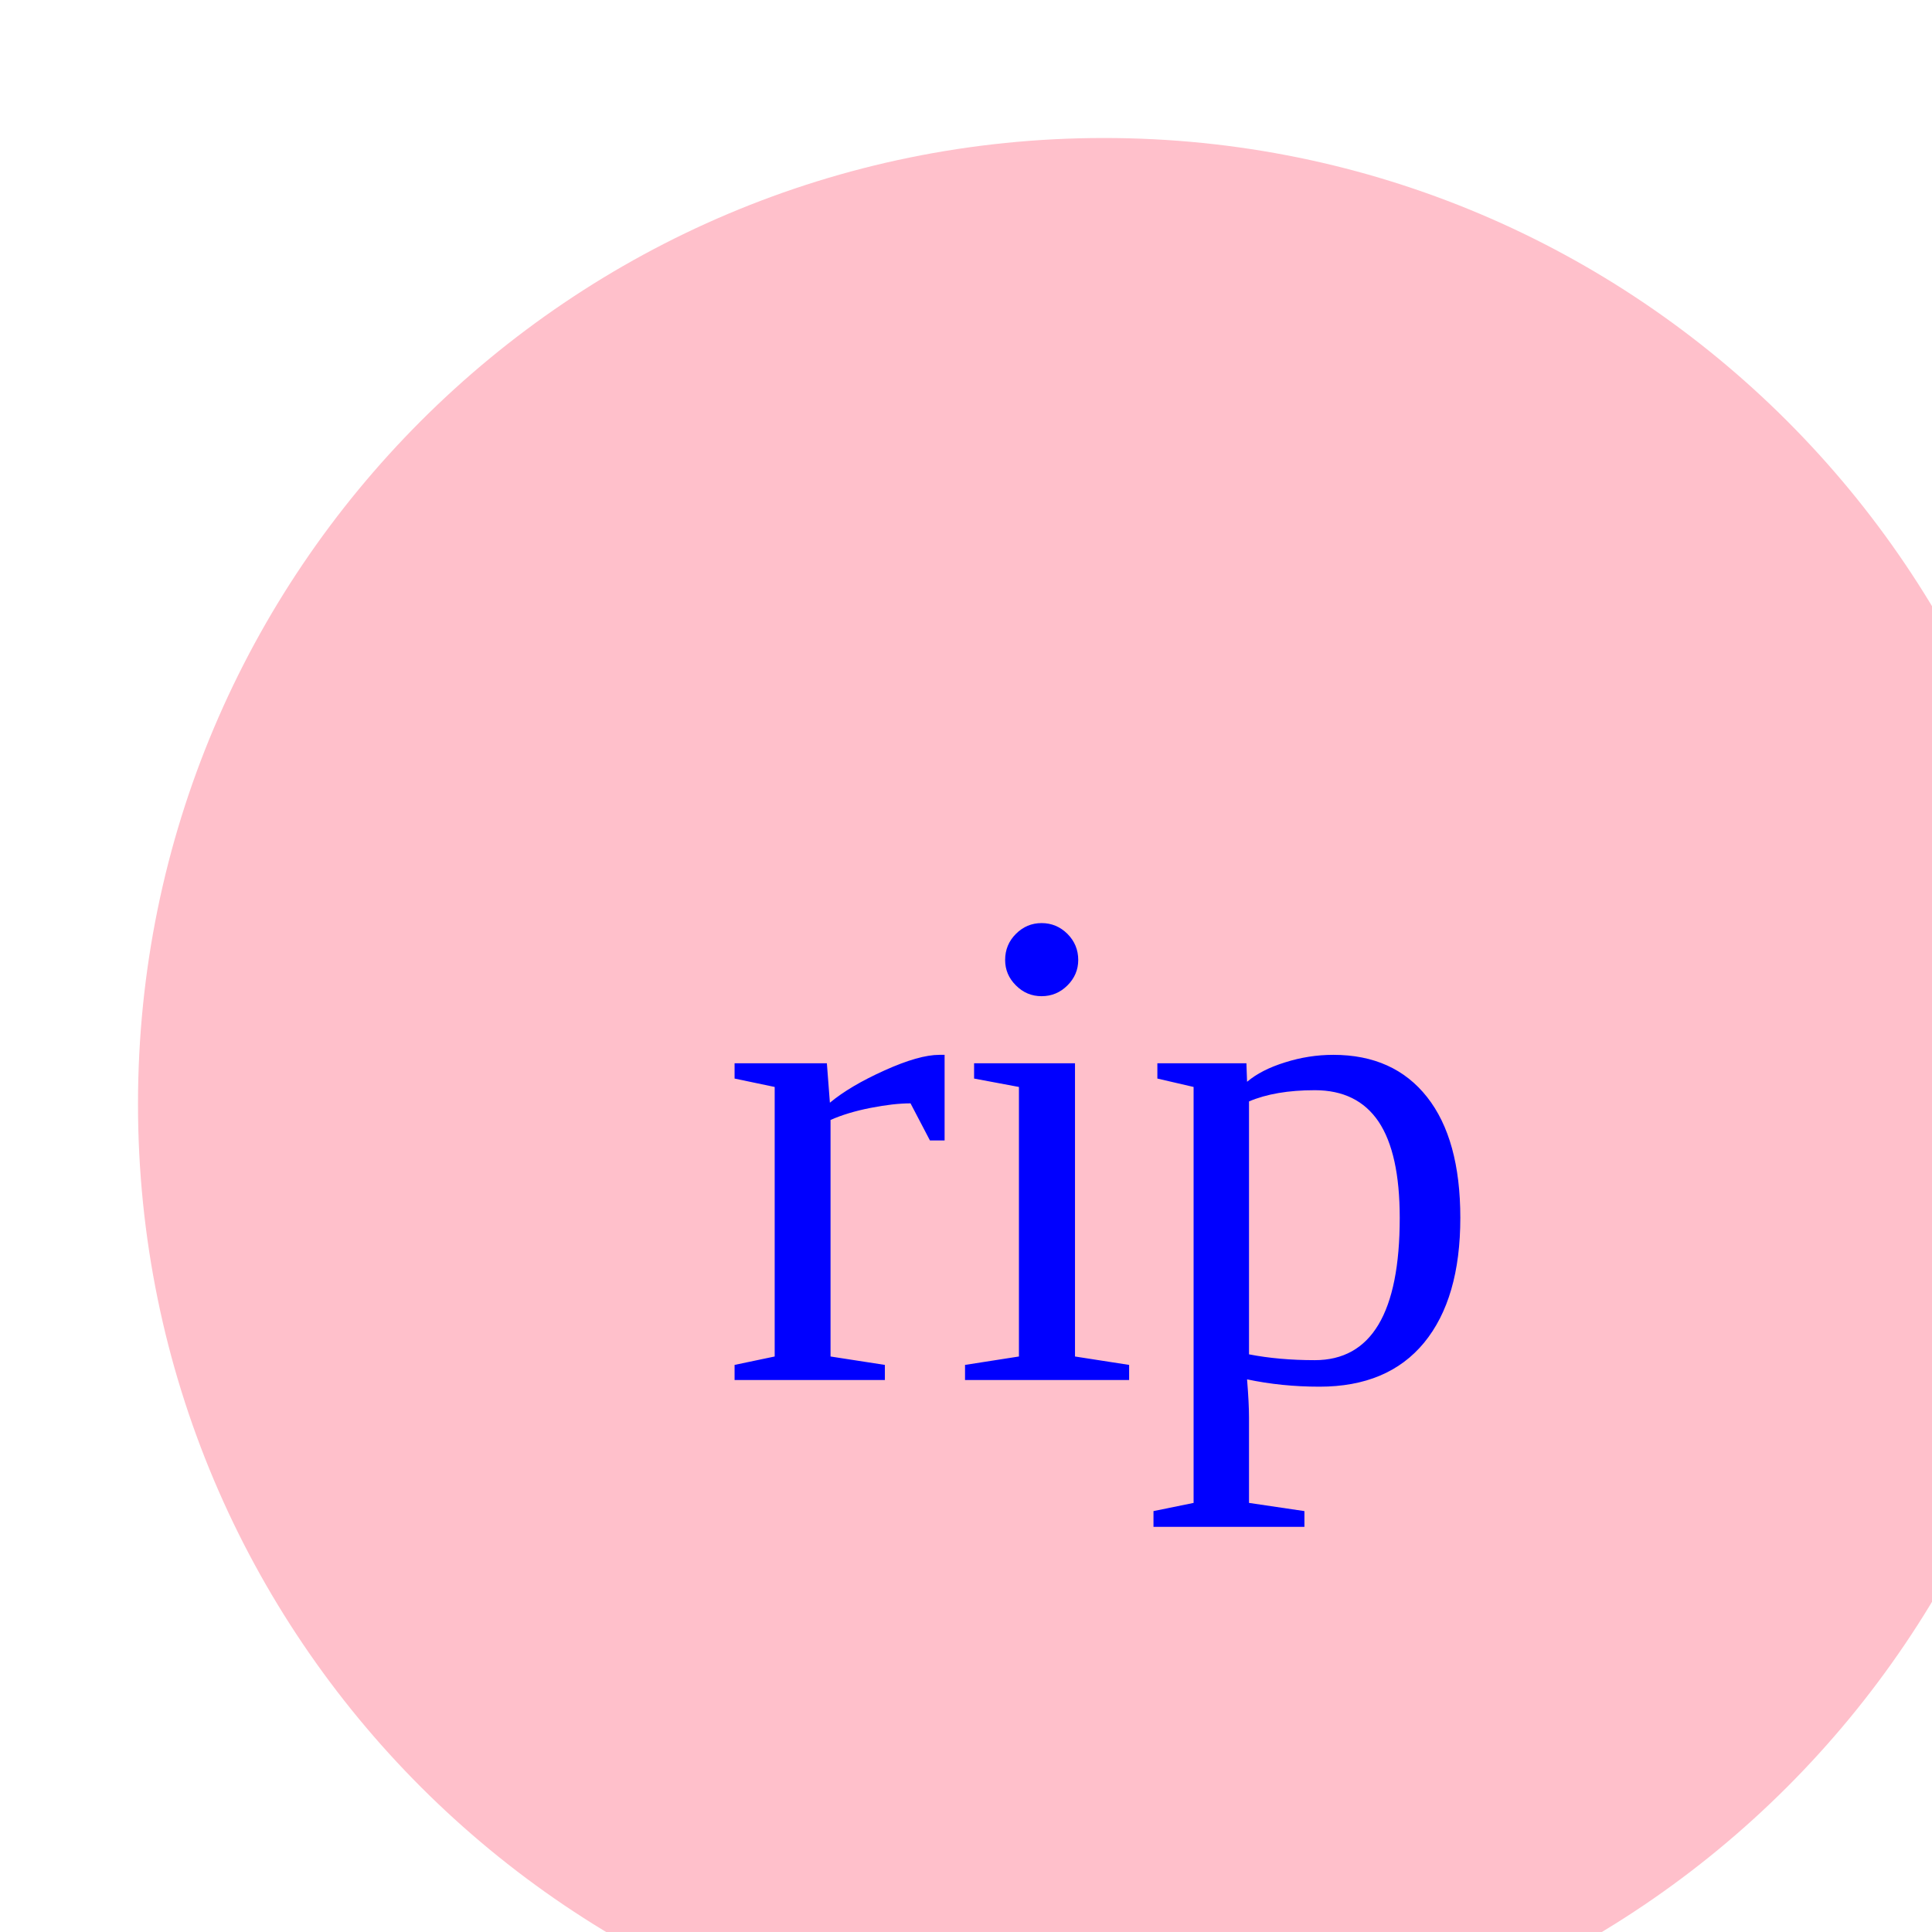
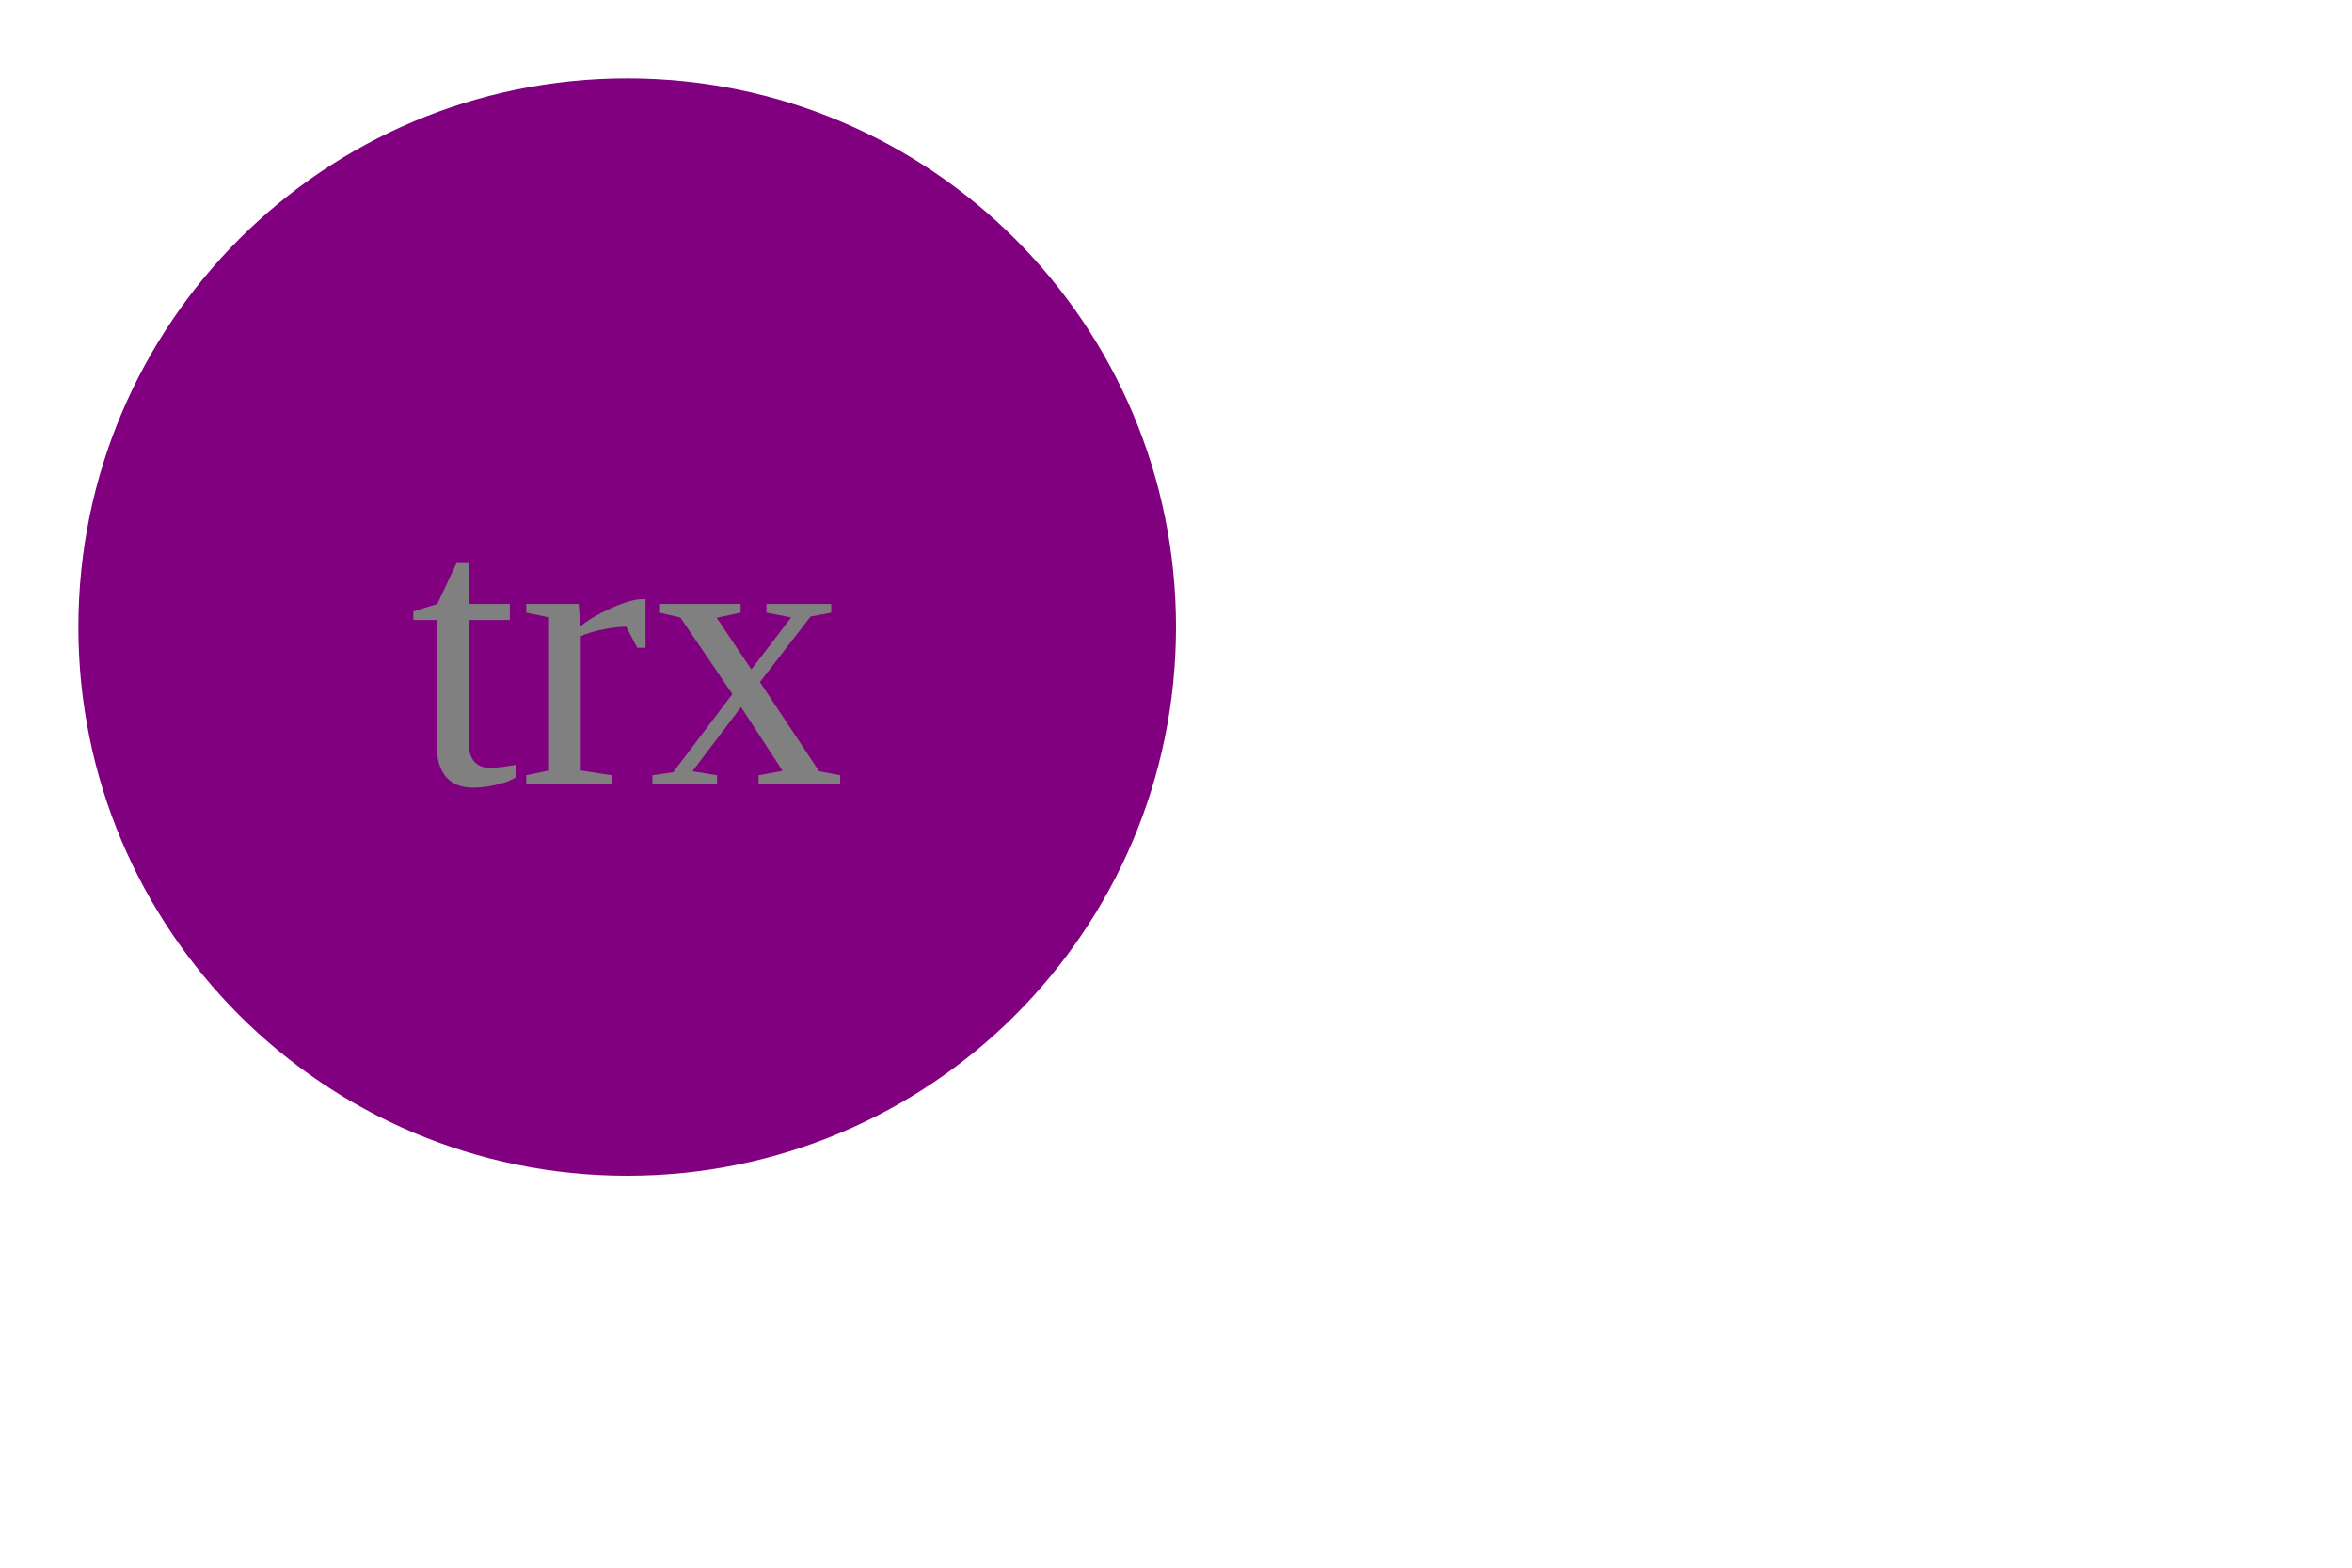
- <svg xmlns="http://www.w3.org/2000/svg" version="1.1">
-   <circle cx="80" cy="80" r="70" fill="pink" />
-   <text x="80" y="100" font-size="50" text-anchor="middle" fill="blue">rip</text>
+ <svg xmlns="http://www.w3.org/2000/svg" version="1.1" width="300" height="200">
+   <circle cx="80" cy="80" r="70" fill="purple" />
+   <text x="80" y="100" font-size="50" text-anchor="middle" fill="gray">trx</text>
</svg>
